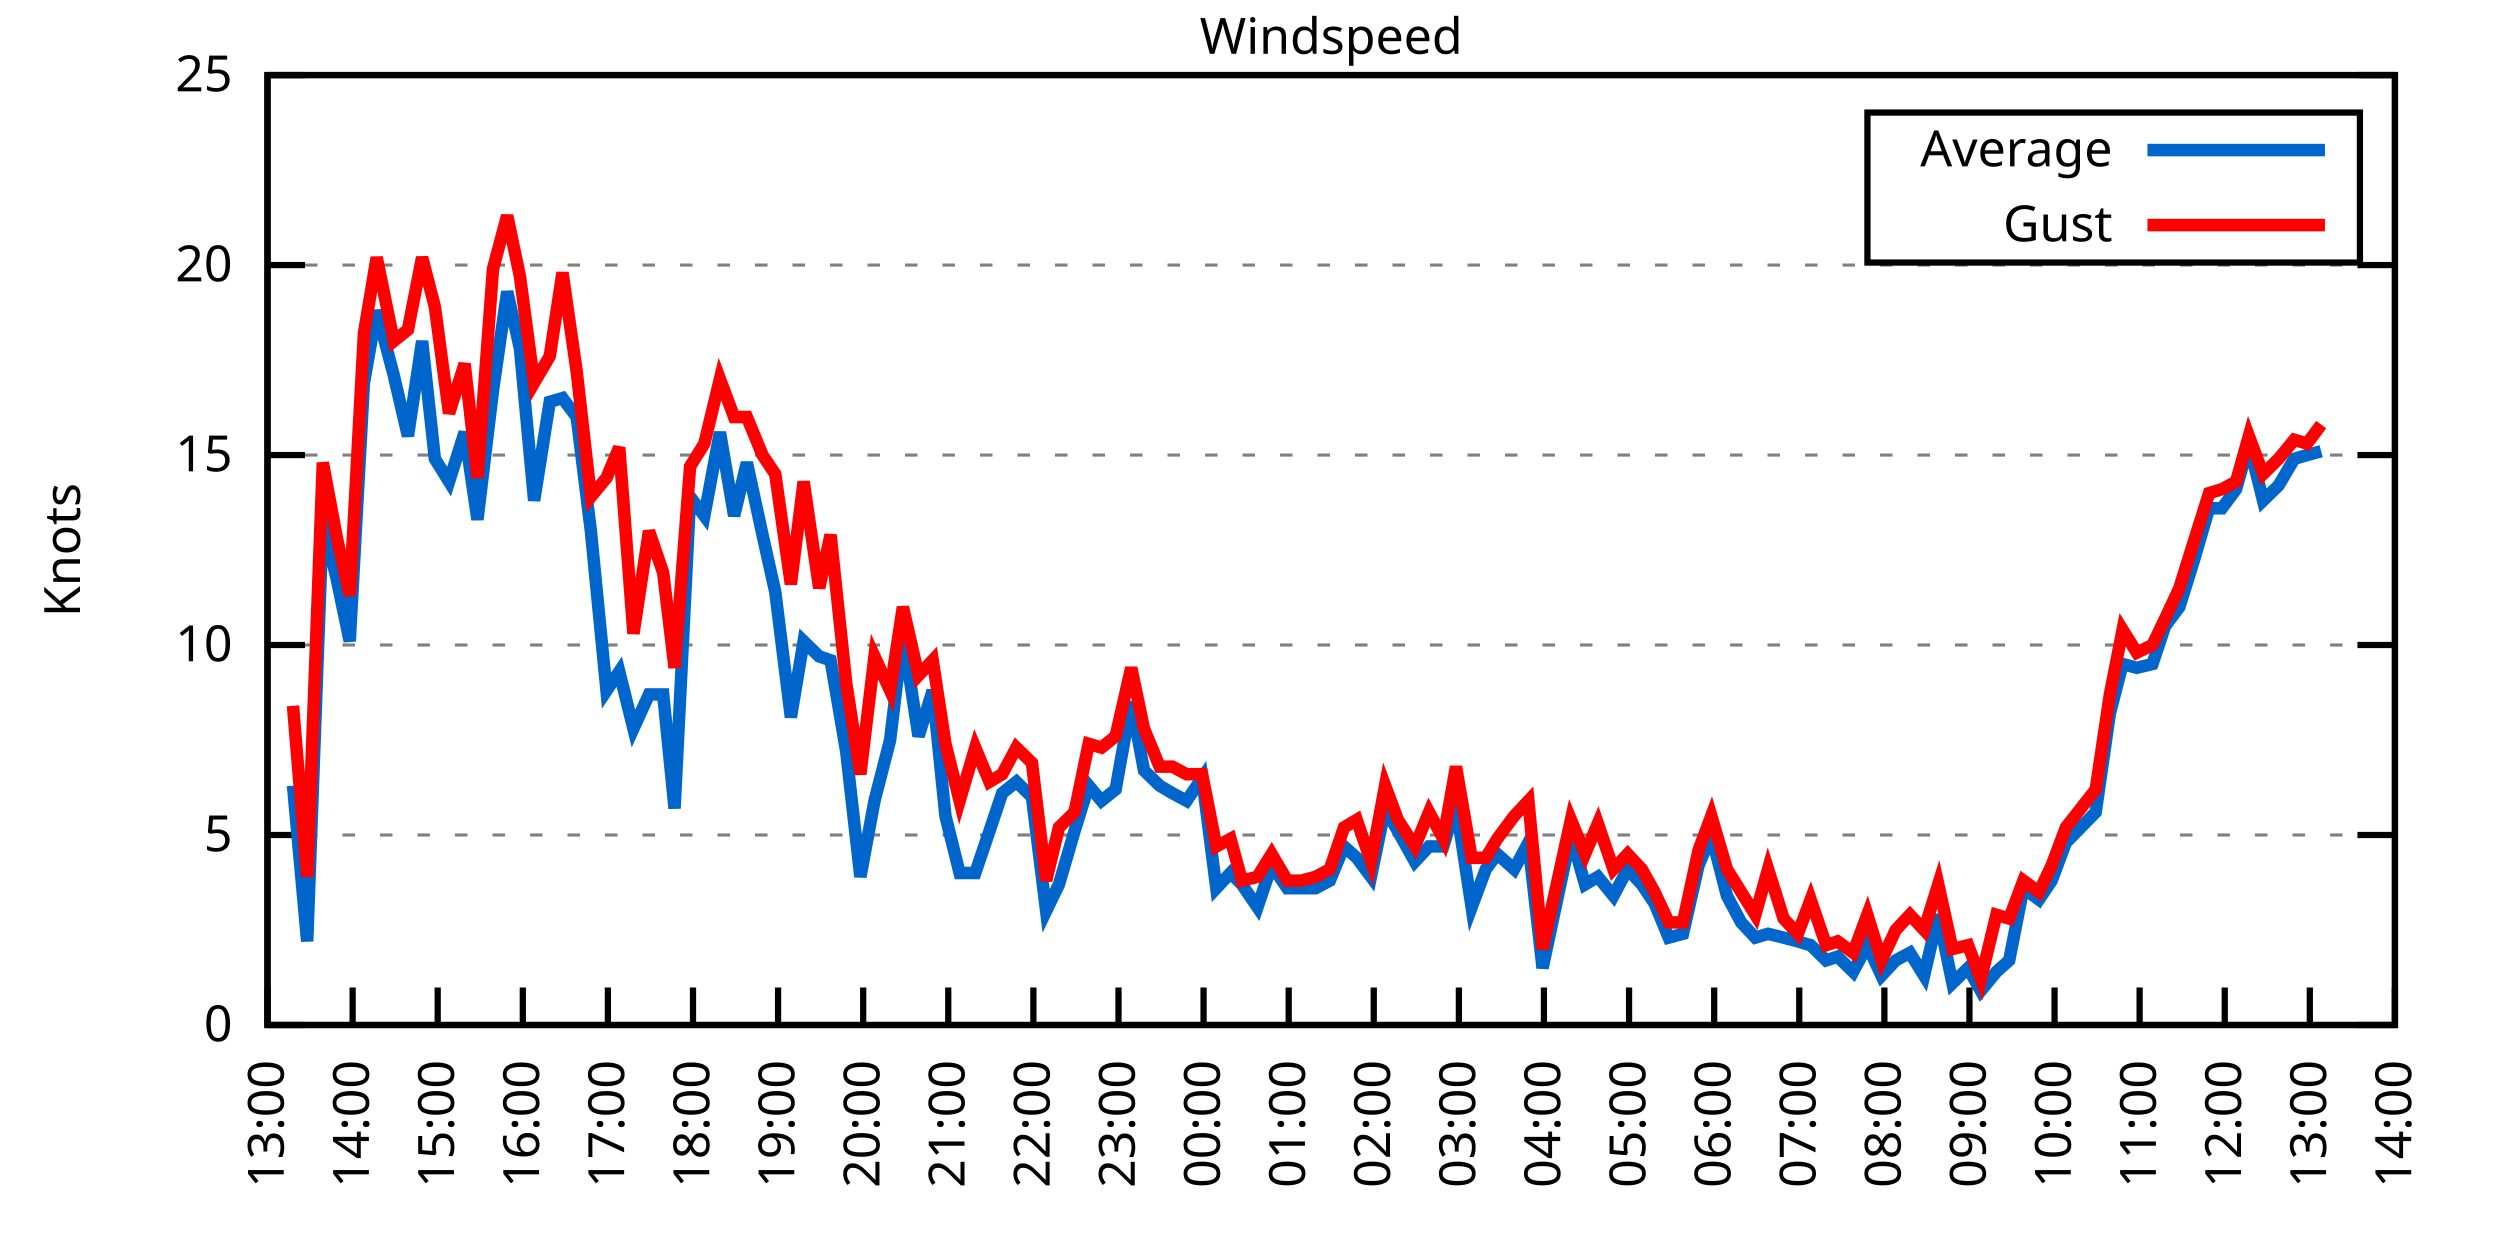
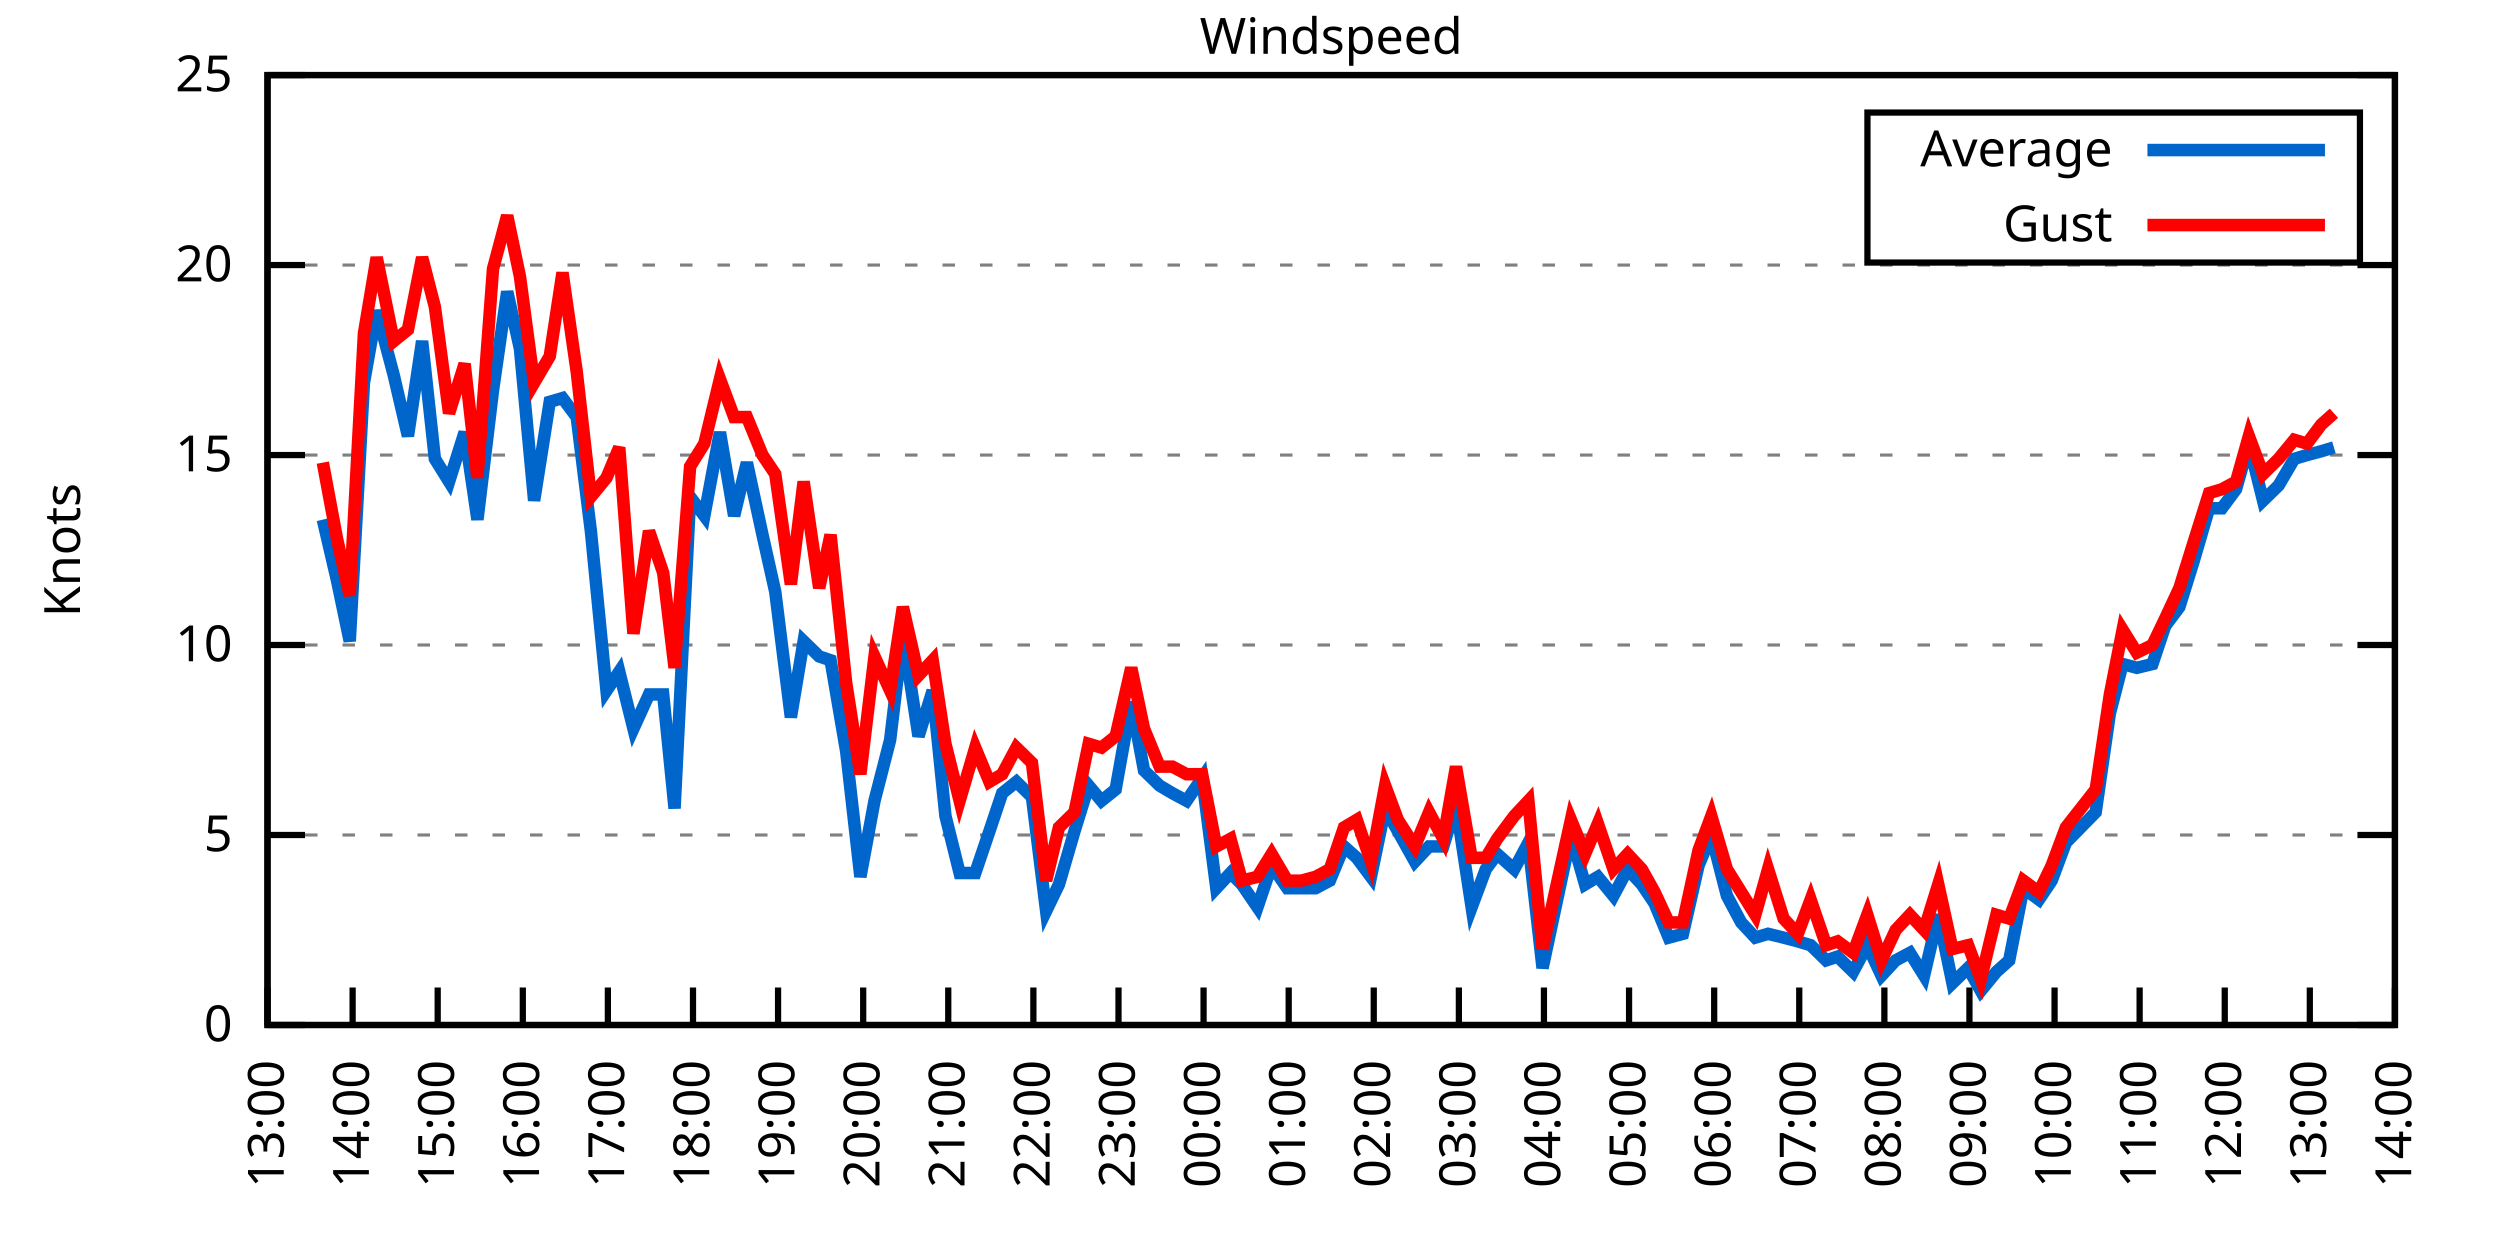
<svg xmlns="http://www.w3.org/2000/svg" xmlns:xlink="http://www.w3.org/1999/xlink" width="400" height="200" viewBox="0 0 400 200">
  <g id="gnuplot_canvas">
    <rect x="0" y="0" width="400" height="200" fill="none" />
    <defs>
      <circle id="gpDot" r="0.5" stroke-width="0.5" stroke="currentColor" />
      <path id="gpPt0" stroke-width="0.333" stroke="currentColor" d="M-1,0 h2 M0,-1 v2" />
      <path id="gpPt1" stroke-width="0.333" stroke="currentColor" d="M-1,-1 L1,1 M1,-1 L-1,1" />
      <path id="gpPt2" stroke-width="0.333" stroke="currentColor" d="M-1,0 L1,0 M0,-1 L0,1 M-1,-1 L1,1 M-1,1 L1,-1" />
      <rect id="gpPt3" stroke-width="0.333" stroke="currentColor" x="-1" y="-1" width="2" height="2" />
      <rect id="gpPt4" stroke-width="0.333" stroke="currentColor" fill="currentColor" x="-1" y="-1" width="2" height="2" />
      <circle id="gpPt5" stroke-width="0.333" stroke="currentColor" cx="0" cy="0" r="1" />
      <use xlink:href="#gpPt5" id="gpPt6" fill="currentColor" stroke="none" />
      <path id="gpPt7" stroke-width="0.333" stroke="currentColor" d="M0,-1.33 L-1.33,0.67 L1.33,0.67 z" />
      <use xlink:href="#gpPt7" id="gpPt8" fill="currentColor" stroke="none" />
      <use xlink:href="#gpPt7" id="gpPt9" stroke="currentColor" transform="rotate(180)" />
      <use xlink:href="#gpPt9" id="gpPt10" fill="currentColor" stroke="none" />
      <use xlink:href="#gpPt3" id="gpPt11" stroke="currentColor" transform="rotate(45)" />
      <use xlink:href="#gpPt11" id="gpPt12" fill="currentColor" stroke="none" />
      <path id="gpPt13" stroke-width="0.333" stroke="currentColor" d="M0,1.330 L1.265,0.411 L0.782,-1.067 L-0.782,-1.076 L-1.265,0.411 z" />
      <use xlink:href="#gpPt13" id="gpPt14" fill="currentColor" stroke="none" />
      <filter id="textbox" filterUnits="objectBoundingBox" x="0" y="0" height="1" width="1">
        <feFlood flood-color="white" flood-opacity="1" result="bgnd" />
        <feComposite in="SourceGraphic" in2="bgnd" operator="atop" />
      </filter>
      <filter id="greybox" filterUnits="objectBoundingBox" x="0" y="0" height="1" width="1">
        <feFlood flood-color="lightgrey" flood-opacity="1" result="grey" />
        <feComposite in="SourceGraphic" in2="grey" operator="atop" />
      </filter>
    </defs>
    <g fill="none" color="white" stroke="currentColor" stroke-width="1.00" stroke-linecap="butt" stroke-linejoin="miter">
</g>
    <g fill="none" color="black" stroke="currentColor" stroke-width="1.00" stroke-linecap="butt" stroke-linejoin="miter">
      <g stroke="none" shape-rendering="crispEdges">
        <polygon fill="rgb(255, 255, 255)" points="42.80,164.00 383.18,164.00 383.18,12.02 42.80,12.02 " />
      </g>
    </g>
    <g fill="none" color="black" stroke="currentColor" stroke-width="1.00" stroke-linecap="butt" stroke-linejoin="miter">
</g>
    <g fill="none" color="black" stroke="black" stroke-width="0.50" stroke-linecap="butt" stroke-linejoin="miter">
</g>
    <g fill="none" color="gray" stroke="currentColor" stroke-width="0.50" stroke-linecap="butt" stroke-linejoin="miter">
      <path stroke="gray" stroke-dasharray="2,4" class="gridline" d="M42.80,164.00 L383.19,164.00  " />
    </g>
    <g fill="none" color="gray" stroke="gray" stroke-width="1.00" stroke-linecap="butt" stroke-linejoin="miter">
</g>
    <g fill="none" color="black" stroke="currentColor" stroke-width="1.00" stroke-linecap="butt" stroke-linejoin="miter">
      <path stroke="black" d="M42.80,164.00 L48.80,164.00 M383.19,164.00 L377.19,164.00  " />
      <g transform="translate(37.20,166.60)" stroke="none" fill="black" font-family="Sans" font-size="8.00" text-anchor="end">
        <text>
          <tspan font-family="Sans"> 0</tspan>
        </text>
      </g>
    </g>
    <g fill="none" color="black" stroke="currentColor" stroke-width="1.00" stroke-linecap="butt" stroke-linejoin="miter">
</g>
    <g fill="none" color="black" stroke="black" stroke-width="0.50" stroke-linecap="butt" stroke-linejoin="miter">
</g>
    <g fill="none" color="gray" stroke="currentColor" stroke-width="0.50" stroke-linecap="butt" stroke-linejoin="miter">
      <path stroke="gray" stroke-dasharray="2,4" class="gridline" d="M42.80,133.60 L383.19,133.60  " />
    </g>
    <g fill="none" color="gray" stroke="gray" stroke-width="1.00" stroke-linecap="butt" stroke-linejoin="miter">
</g>
    <g fill="none" color="black" stroke="currentColor" stroke-width="1.00" stroke-linecap="butt" stroke-linejoin="miter">
      <path stroke="black" d="M42.80,133.60 L48.80,133.60 M383.19,133.60 L377.19,133.60  " />
      <g transform="translate(37.20,136.20)" stroke="none" fill="black" font-family="Sans" font-size="8.00" text-anchor="end">
        <text>
          <tspan font-family="Sans"> 5</tspan>
        </text>
      </g>
    </g>
    <g fill="none" color="black" stroke="currentColor" stroke-width="1.00" stroke-linecap="butt" stroke-linejoin="miter">
</g>
    <g fill="none" color="black" stroke="black" stroke-width="0.50" stroke-linecap="butt" stroke-linejoin="miter">
</g>
    <g fill="none" color="gray" stroke="currentColor" stroke-width="0.50" stroke-linecap="butt" stroke-linejoin="miter">
      <path stroke="gray" stroke-dasharray="2,4" class="gridline" d="M42.80,103.20 L383.19,103.20  " />
    </g>
    <g fill="none" color="gray" stroke="gray" stroke-width="1.00" stroke-linecap="butt" stroke-linejoin="miter">
</g>
    <g fill="none" color="black" stroke="currentColor" stroke-width="1.00" stroke-linecap="butt" stroke-linejoin="miter">
      <path stroke="black" d="M42.80,103.20 L48.80,103.20 M383.19,103.20 L377.19,103.20  " />
      <g transform="translate(37.20,105.80)" stroke="none" fill="black" font-family="Sans" font-size="8.00" text-anchor="end">
        <text>
          <tspan font-family="Sans"> 10</tspan>
        </text>
      </g>
    </g>
    <g fill="none" color="black" stroke="currentColor" stroke-width="1.00" stroke-linecap="butt" stroke-linejoin="miter">
</g>
    <g fill="none" color="black" stroke="black" stroke-width="0.50" stroke-linecap="butt" stroke-linejoin="miter">
</g>
    <g fill="none" color="gray" stroke="currentColor" stroke-width="0.50" stroke-linecap="butt" stroke-linejoin="miter">
      <path stroke="gray" stroke-dasharray="2,4" class="gridline" d="M42.80,72.81 L383.19,72.81  " />
    </g>
    <g fill="none" color="gray" stroke="gray" stroke-width="1.00" stroke-linecap="butt" stroke-linejoin="miter">
</g>
    <g fill="none" color="black" stroke="currentColor" stroke-width="1.00" stroke-linecap="butt" stroke-linejoin="miter">
      <path stroke="black" d="M42.80,72.81 L48.80,72.81 M383.19,72.81 L377.19,72.81  " />
      <g transform="translate(37.20,75.41)" stroke="none" fill="black" font-family="Sans" font-size="8.00" text-anchor="end">
        <text>
          <tspan font-family="Sans"> 15</tspan>
        </text>
      </g>
    </g>
    <g fill="none" color="black" stroke="currentColor" stroke-width="1.00" stroke-linecap="butt" stroke-linejoin="miter">
</g>
    <g fill="none" color="black" stroke="black" stroke-width="0.50" stroke-linecap="butt" stroke-linejoin="miter">
</g>
    <g fill="none" color="gray" stroke="currentColor" stroke-width="0.50" stroke-linecap="butt" stroke-linejoin="miter">
      <path stroke="gray" stroke-dasharray="2,4" class="gridline" d="M42.80,42.41 L383.19,42.41  " />
    </g>
    <g fill="none" color="gray" stroke="gray" stroke-width="1.00" stroke-linecap="butt" stroke-linejoin="miter">
</g>
    <g fill="none" color="black" stroke="currentColor" stroke-width="1.00" stroke-linecap="butt" stroke-linejoin="miter">
      <path stroke="black" d="M42.80,42.41 L48.80,42.41 M383.19,42.41 L377.19,42.41  " />
      <g transform="translate(37.20,45.01)" stroke="none" fill="black" font-family="Sans" font-size="8.00" text-anchor="end">
        <text>
          <tspan font-family="Sans"> 20</tspan>
        </text>
      </g>
    </g>
    <g fill="none" color="black" stroke="currentColor" stroke-width="1.00" stroke-linecap="butt" stroke-linejoin="miter">
</g>
    <g fill="none" color="black" stroke="black" stroke-width="0.50" stroke-linecap="butt" stroke-linejoin="miter">
</g>
    <g fill="none" color="gray" stroke="currentColor" stroke-width="0.50" stroke-linecap="butt" stroke-linejoin="miter">
      <path stroke="gray" stroke-dasharray="2,4" class="gridline" d="M42.80,12.01 L383.19,12.01  " />
    </g>
    <g fill="none" color="gray" stroke="gray" stroke-width="1.00" stroke-linecap="butt" stroke-linejoin="miter">
</g>
    <g fill="none" color="black" stroke="currentColor" stroke-width="1.00" stroke-linecap="butt" stroke-linejoin="miter">
      <path stroke="black" d="M42.80,12.01 L48.80,12.01 M383.19,12.01 L377.19,12.01  " />
      <g transform="translate(37.20,14.61)" stroke="none" fill="black" font-family="Sans" font-size="8.00" text-anchor="end">
        <text>
          <tspan font-family="Sans"> 25</tspan>
        </text>
      </g>
    </g>
    <g fill="none" color="black" stroke="currentColor" stroke-width="1.00" stroke-linecap="butt" stroke-linejoin="miter">
      <path stroke="black" d="M42.80,164.00 L42.80,158.00  " />
      <g transform="translate(45.40,169.60) rotate(270.00)" stroke="none" fill="black" font-family="Sans" font-size="8.00" text-anchor="end">
        <text>
          <tspan font-family="Sans">13:00</tspan>
        </text>
      </g>
    </g>
    <g fill="none" color="black" stroke="currentColor" stroke-width="1.00" stroke-linecap="butt" stroke-linejoin="miter">
      <path stroke="black" d="M56.42,164.00 L56.42,158.00  " />
      <g transform="translate(59.02,169.60) rotate(270.00)" stroke="none" fill="black" font-family="Sans" font-size="8.00" text-anchor="end">
        <text>
          <tspan font-family="Sans">14:00</tspan>
        </text>
      </g>
    </g>
    <g fill="none" color="black" stroke="currentColor" stroke-width="1.00" stroke-linecap="butt" stroke-linejoin="miter">
      <path stroke="black" d="M70.03,164.00 L70.03,158.00  " />
      <g transform="translate(72.63,169.60) rotate(270.00)" stroke="none" fill="black" font-family="Sans" font-size="8.00" text-anchor="end">
        <text>
          <tspan font-family="Sans">15:00</tspan>
        </text>
      </g>
    </g>
    <g fill="none" color="black" stroke="currentColor" stroke-width="1.00" stroke-linecap="butt" stroke-linejoin="miter">
      <path stroke="black" d="M83.65,164.00 L83.65,158.00  " />
      <g transform="translate(86.25,169.60) rotate(270.00)" stroke="none" fill="black" font-family="Sans" font-size="8.00" text-anchor="end">
        <text>
          <tspan font-family="Sans">16:00</tspan>
        </text>
      </g>
    </g>
    <g fill="none" color="black" stroke="currentColor" stroke-width="1.00" stroke-linecap="butt" stroke-linejoin="miter">
      <path stroke="black" d="M97.26,164.00 L97.26,158.00  " />
      <g transform="translate(99.86,169.60) rotate(270.00)" stroke="none" fill="black" font-family="Sans" font-size="8.00" text-anchor="end">
        <text>
          <tspan font-family="Sans">17:00</tspan>
        </text>
      </g>
    </g>
    <g fill="none" color="black" stroke="currentColor" stroke-width="1.00" stroke-linecap="butt" stroke-linejoin="miter">
      <path stroke="black" d="M110.88,164.00 L110.88,158.00  " />
      <g transform="translate(113.48,169.60) rotate(270.00)" stroke="none" fill="black" font-family="Sans" font-size="8.00" text-anchor="end">
        <text>
          <tspan font-family="Sans">18:00</tspan>
        </text>
      </g>
    </g>
    <g fill="none" color="black" stroke="currentColor" stroke-width="1.00" stroke-linecap="butt" stroke-linejoin="miter">
      <path stroke="black" d="M124.49,164.00 L124.49,158.00  " />
      <g transform="translate(127.09,169.60) rotate(270.00)" stroke="none" fill="black" font-family="Sans" font-size="8.00" text-anchor="end">
        <text>
          <tspan font-family="Sans">19:00</tspan>
        </text>
      </g>
    </g>
    <g fill="none" color="black" stroke="currentColor" stroke-width="1.00" stroke-linecap="butt" stroke-linejoin="miter">
      <path stroke="black" d="M138.11,164.00 L138.11,158.00  " />
      <g transform="translate(140.71,169.60) rotate(270.00)" stroke="none" fill="black" font-family="Sans" font-size="8.00" text-anchor="end">
        <text>
          <tspan font-family="Sans">20:00</tspan>
        </text>
      </g>
    </g>
    <g fill="none" color="black" stroke="currentColor" stroke-width="1.00" stroke-linecap="butt" stroke-linejoin="miter">
      <path stroke="black" d="M151.72,164.00 L151.72,158.00  " />
      <g transform="translate(154.32,169.60) rotate(270.00)" stroke="none" fill="black" font-family="Sans" font-size="8.00" text-anchor="end">
        <text>
          <tspan font-family="Sans">21:00</tspan>
        </text>
      </g>
    </g>
    <g fill="none" color="black" stroke="currentColor" stroke-width="1.00" stroke-linecap="butt" stroke-linejoin="miter">
      <path stroke="black" d="M165.34,164.00 L165.34,158.00  " />
      <g transform="translate(167.94,169.60) rotate(270.00)" stroke="none" fill="black" font-family="Sans" font-size="8.00" text-anchor="end">
        <text>
          <tspan font-family="Sans">22:00</tspan>
        </text>
      </g>
    </g>
    <g fill="none" color="black" stroke="currentColor" stroke-width="1.00" stroke-linecap="butt" stroke-linejoin="miter">
      <path stroke="black" d="M178.96,164.00 L178.96,158.00  " />
      <g transform="translate(181.56,169.60) rotate(270.00)" stroke="none" fill="black" font-family="Sans" font-size="8.00" text-anchor="end">
        <text>
          <tspan font-family="Sans">23:00</tspan>
        </text>
      </g>
    </g>
    <g fill="none" color="black" stroke="currentColor" stroke-width="1.00" stroke-linecap="butt" stroke-linejoin="miter">
      <path stroke="black" d="M192.57,164.00 L192.57,158.00  " />
      <g transform="translate(195.17,169.60) rotate(270.00)" stroke="none" fill="black" font-family="Sans" font-size="8.00" text-anchor="end">
        <text>
          <tspan font-family="Sans">00:00</tspan>
        </text>
      </g>
    </g>
    <g fill="none" color="black" stroke="currentColor" stroke-width="1.00" stroke-linecap="butt" stroke-linejoin="miter">
      <path stroke="black" d="M206.19,164.00 L206.19,158.00  " />
      <g transform="translate(208.79,169.60) rotate(270.00)" stroke="none" fill="black" font-family="Sans" font-size="8.00" text-anchor="end">
        <text>
          <tspan font-family="Sans">01:00</tspan>
        </text>
      </g>
    </g>
    <g fill="none" color="black" stroke="currentColor" stroke-width="1.00" stroke-linecap="butt" stroke-linejoin="miter">
      <path stroke="black" d="M219.80,164.00 L219.80,158.00  " />
      <g transform="translate(222.40,169.60) rotate(270.00)" stroke="none" fill="black" font-family="Sans" font-size="8.00" text-anchor="end">
        <text>
          <tspan font-family="Sans">02:00</tspan>
        </text>
      </g>
    </g>
    <g fill="none" color="black" stroke="currentColor" stroke-width="1.00" stroke-linecap="butt" stroke-linejoin="miter">
      <path stroke="black" d="M233.42,164.00 L233.42,158.00  " />
      <g transform="translate(236.02,169.60) rotate(270.00)" stroke="none" fill="black" font-family="Sans" font-size="8.00" text-anchor="end">
        <text>
          <tspan font-family="Sans">03:00</tspan>
        </text>
      </g>
    </g>
    <g fill="none" color="black" stroke="currentColor" stroke-width="1.00" stroke-linecap="butt" stroke-linejoin="miter">
      <path stroke="black" d="M247.03,164.00 L247.03,158.00  " />
      <g transform="translate(249.63,169.60) rotate(270.00)" stroke="none" fill="black" font-family="Sans" font-size="8.00" text-anchor="end">
        <text>
          <tspan font-family="Sans">04:00</tspan>
        </text>
      </g>
    </g>
    <g fill="none" color="black" stroke="currentColor" stroke-width="1.00" stroke-linecap="butt" stroke-linejoin="miter">
      <path stroke="black" d="M260.65,164.00 L260.65,158.00  " />
      <g transform="translate(263.25,169.60) rotate(270.00)" stroke="none" fill="black" font-family="Sans" font-size="8.00" text-anchor="end">
        <text>
          <tspan font-family="Sans">05:00</tspan>
        </text>
      </g>
    </g>
    <g fill="none" color="black" stroke="currentColor" stroke-width="1.00" stroke-linecap="butt" stroke-linejoin="miter">
      <path stroke="black" d="M274.27,164.00 L274.27,158.00  " />
      <g transform="translate(276.87,169.60) rotate(270.00)" stroke="none" fill="black" font-family="Sans" font-size="8.00" text-anchor="end">
        <text>
          <tspan font-family="Sans">06:00</tspan>
        </text>
      </g>
    </g>
    <g fill="none" color="black" stroke="currentColor" stroke-width="1.00" stroke-linecap="butt" stroke-linejoin="miter">
      <path stroke="black" d="M287.88,164.00 L287.88,158.00  " />
      <g transform="translate(290.48,169.60) rotate(270.00)" stroke="none" fill="black" font-family="Sans" font-size="8.00" text-anchor="end">
        <text>
          <tspan font-family="Sans">07:00</tspan>
        </text>
      </g>
    </g>
    <g fill="none" color="black" stroke="currentColor" stroke-width="1.00" stroke-linecap="butt" stroke-linejoin="miter">
      <path stroke="black" d="M301.50,164.00 L301.50,158.00  " />
      <g transform="translate(304.10,169.60) rotate(270.00)" stroke="none" fill="black" font-family="Sans" font-size="8.00" text-anchor="end">
        <text>
          <tspan font-family="Sans">08:00</tspan>
        </text>
      </g>
    </g>
    <g fill="none" color="black" stroke="currentColor" stroke-width="1.00" stroke-linecap="butt" stroke-linejoin="miter">
      <path stroke="black" d="M315.11,164.00 L315.11,158.00  " />
      <g transform="translate(317.71,169.60) rotate(270.00)" stroke="none" fill="black" font-family="Sans" font-size="8.00" text-anchor="end">
        <text>
          <tspan font-family="Sans">09:00</tspan>
        </text>
      </g>
    </g>
    <g fill="none" color="black" stroke="currentColor" stroke-width="1.00" stroke-linecap="butt" stroke-linejoin="miter">
      <path stroke="black" d="M328.73,164.00 L328.73,158.00  " />
      <g transform="translate(331.33,169.60) rotate(270.00)" stroke="none" fill="black" font-family="Sans" font-size="8.00" text-anchor="end">
        <text>
          <tspan font-family="Sans">10:00</tspan>
        </text>
      </g>
    </g>
    <g fill="none" color="black" stroke="currentColor" stroke-width="1.00" stroke-linecap="butt" stroke-linejoin="miter">
      <path stroke="black" d="M342.34,164.00 L342.34,158.00  " />
      <g transform="translate(344.94,169.60) rotate(270.00)" stroke="none" fill="black" font-family="Sans" font-size="8.00" text-anchor="end">
        <text>
          <tspan font-family="Sans">11:00</tspan>
        </text>
      </g>
    </g>
    <g fill="none" color="black" stroke="currentColor" stroke-width="1.00" stroke-linecap="butt" stroke-linejoin="miter">
      <path stroke="black" d="M355.96,164.00 L355.96,158.00  " />
      <g transform="translate(358.56,169.60) rotate(270.00)" stroke="none" fill="black" font-family="Sans" font-size="8.00" text-anchor="end">
        <text>
          <tspan font-family="Sans">12:00</tspan>
        </text>
      </g>
    </g>
    <g fill="none" color="black" stroke="currentColor" stroke-width="1.00" stroke-linecap="butt" stroke-linejoin="miter">
      <path stroke="black" d="M369.57,164.00 L369.57,158.00  " />
      <g transform="translate(372.17,169.60) rotate(270.00)" stroke="none" fill="black" font-family="Sans" font-size="8.00" text-anchor="end">
        <text>
          <tspan font-family="Sans">13:00</tspan>
        </text>
      </g>
    </g>
    <g fill="none" color="black" stroke="currentColor" stroke-width="1.00" stroke-linecap="butt" stroke-linejoin="miter">
      <path stroke="black" d="M383.19,164.00 L383.19,158.00  " />
      <g transform="translate(385.79,169.60) rotate(270.00)" stroke="none" fill="black" font-family="Sans" font-size="8.00" text-anchor="end">
        <text>
          <tspan font-family="Sans">14:00</tspan>
        </text>
      </g>
    </g>
    <g fill="none" color="black" stroke="currentColor" stroke-width="1.00" stroke-linecap="butt" stroke-linejoin="miter">
</g>
    <g fill="none" color="black" stroke="currentColor" stroke-width="1.00" stroke-linecap="butt" stroke-linejoin="miter">
      <path stroke="black" d="M42.80,12.01 L42.80,164.00 L383.19,164.00 L383.19,12.01 L42.80,12.01 Z  " />
    </g>
    <g fill="none" color="black" stroke="currentColor" stroke-width="1.00" stroke-linecap="butt" stroke-linejoin="miter">
</g>
    <g fill="none" color="black" stroke="currentColor" stroke-width="1.00" stroke-linecap="butt" stroke-linejoin="miter">
      <path stroke="black" d="M298.79,42.01 L298.79,18.01 L377.59,18.01 L377.59,42.01 L298.79,42.01 Z  " />
    </g>
    <g id="Windspeed_plot_1">
      <g fill="none" color="white" stroke="black" stroke-width="2.00" stroke-linecap="butt" stroke-linejoin="miter">
</g>
      <g fill="none" color="black" stroke="currentColor" stroke-width="2.00" stroke-linecap="butt" stroke-linejoin="miter">
        <g transform="translate(337.99,26.61)" stroke="none" fill="black" font-family="Sans" font-size="8.00" text-anchor="end">
          <text>
            <tspan font-family="Sans">Average</tspan>
          </text>
        </g>
      </g>
      <g fill="none" color="black" stroke="currentColor" stroke-width="2.00" stroke-linecap="butt" stroke-linejoin="miter">
-         <path stroke="rgb(  0, 102, 204)" d="M343.59,24.01 L371.99,24.01 M46.88,125.70 L49.15,150.62 L51.65,83.14 L53.92,92.87 L55.96,102.60 L58.23,61.25   L60.27,49.70 L63.00,60.04 L65.27,69.77 L67.54,54.57 L69.58,73.41 L71.85,77.06 L74.34,69.16 L76.39,83.14   L78.88,62.47 L81.15,46.66 L83.19,55.78 L85.46,80.10 L87.96,64.29 L90.00,63.69 L92.27,66.73 L94.54,84.97   L97.04,110.50 L99.08,107.46 L101.35,116.58 L103.84,111.11 L106.11,111.11 L107.93,129.35 L110.42,79.49 L112.69,82.53   L115.19,69.16 L117.46,82.53 L119.50,74.02 L122.00,85.57 L124.04,94.69 L126.54,114.76 L128.58,102.60 L131.07,105.03   L132.89,105.64 L135.39,120.23 L137.66,140.29 L139.92,128.13 L142.42,118.40 L144.46,101.38 L146.96,117.80 L149.23,110.50   L151.27,130.56 L153.54,139.68 L156.04,139.68 L158.31,132.99 L160.35,126.91 L162.62,125.09 L165.11,127.52 L167.38,145.76   L169.43,141.51 L171.92,132.99 L174.19,125.70 L176.23,128.13 L178.50,126.31 L181.00,112.32 L183.04,123.27 L185.54,125.70   L187.58,126.91 L189.85,128.13 L192.34,124.48 L194.61,142.11 L196.88,139.68 L198.70,141.51 L201.19,145.15 L203.46,138.47   L205.96,142.11 L208.23,142.11 L210.50,142.11 L212.77,140.90 L215.04,135.43 L217.08,137.25 L219.35,140.29 L221.62,129.35   L223.66,132.99 L226.38,137.86 L228.65,135.43 L230.92,135.43 L232.96,128.74 L235.46,145.15 L237.73,139.07 L239.55,136.64   L242.27,139.07 L244.54,134.82 L246.81,154.88 L251.35,133.60 L253.61,141.51 L255.66,140.29 L258.15,143.33 L260.42,139.07   L262.69,141.51 L264.73,144.55 L267.00,150.02 L269.27,149.41 L271.77,138.47 L273.81,133.60 L276.31,143.33 L278.58,147.59   L280.85,150.02 L282.89,149.41 L285.38,150.02 L287.65,150.62 L289.70,151.23 L292.19,153.66 L294.01,153.06 L296.50,155.49   L298.77,151.23 L301.04,156.10 L303.31,153.66 L305.58,152.45 L307.85,156.10 L310.12,146.37 L312.39,157.31 L314.89,154.88   L316.93,158.53 L319.42,155.49 L321.47,153.66 L323.74,142.11 L326.23,143.94 L328.27,140.90 L330.54,134.82 L335.31,129.95   L337.58,114.15 L339.62,106.24 L341.89,106.85 L344.39,106.24 L346.43,100.16 L348.70,97.12 L350.97,89.83 L353.46,81.32   L355.50,81.32 L357.77,78.28 L359.82,70.98 L362.09,80.10 L364.58,77.67 L367.08,73.41 L369.12,72.81 L371.39,72.20    " />
+         <path stroke="rgb(  0, 102, 204)" d="M343.59,24.01 L371.99,24.01 M51.65,83.14 L53.92,92.87 L55.96,102.60 L58.23,61.25 L60.27,49.70 L63.00,60.04   L65.27,69.77 L67.54,54.57 L69.58,73.41 L71.85,77.06 L74.34,69.16 L76.39,83.14 L78.88,62.47 L81.15,46.66   L83.19,55.78 L85.46,80.10 L87.96,64.29 L90.00,63.69 L92.27,66.73 L94.54,84.97 L97.04,110.50 L99.08,107.46   L101.35,116.58 L103.84,111.11 L106.11,111.11 L107.93,129.35 L110.42,79.49 L112.69,82.53 L115.19,69.16 L117.46,82.53   L119.50,74.02 L122.00,85.57 L124.04,94.69 L126.54,114.76 L128.58,102.60 L131.07,105.03 L132.89,105.64 L135.39,120.23   L137.66,140.29 L139.92,128.13 L142.42,118.40 L144.46,101.38 L146.96,117.80 L149.23,110.50 L151.27,130.56 L153.54,139.68   L156.04,139.68 L158.31,132.99 L160.35,126.91 L162.62,125.09 L165.11,127.52 L167.38,145.76 L169.43,141.51 L171.92,132.99   L174.19,125.70 L176.23,128.13 L178.50,126.31 L181.00,112.32 L183.04,123.27 L185.54,125.70 L187.58,126.91 L189.85,128.13   L192.34,124.48 L194.61,142.11 L196.88,139.68 L198.70,141.51 L201.19,145.15 L203.46,138.47 L205.96,142.11 L208.23,142.11   L210.50,142.11 L212.77,140.90 L215.04,135.43 L217.08,137.25 L219.35,140.29 L221.62,129.35 L223.66,132.99 L226.38,137.86   L228.65,135.43 L230.92,135.43 L232.96,128.74 L235.46,145.15 L237.73,139.07 L239.55,136.64 L242.27,139.07 L244.54,134.82   L246.81,154.88 L251.35,133.60 L253.61,141.51 L255.66,140.29 L258.15,143.33 L260.42,139.07 L262.69,141.51 L264.73,144.55   L267.00,150.02 L269.27,149.41 L271.77,138.47 L273.81,133.60 L276.31,143.33 L278.58,147.59 L280.85,150.02 L282.89,149.41   L285.38,150.02 L287.65,150.62 L289.70,151.23 L292.19,153.66 L294.01,153.06 L296.50,155.49 L298.77,151.23 L301.04,156.10   L303.31,153.66 L305.58,152.45 L307.85,156.10 L310.12,146.37 L312.39,157.31 L314.89,154.88 L316.93,158.53 L319.42,155.49   L321.47,153.66 L323.74,142.11 L326.23,143.94 L328.27,140.90 L330.54,134.82 L335.31,129.95 L337.58,114.15 L339.62,106.24   L341.89,106.85 L344.39,106.24 L346.43,100.16 L348.70,97.12 L350.97,89.83 L353.46,81.32 L355.50,81.32 L357.77,78.28   L359.82,70.98 L362.09,80.10 L364.58,77.67 L367.08,73.41 L369.12,72.81 L371.39,72.20 L373.43,71.59  " />
      </g>
    </g>
    <g id="Windspeed_plot_2">
      <g fill="none" color="black" stroke="currentColor" stroke-width="2.00" stroke-linecap="butt" stroke-linejoin="miter">
        <g transform="translate(337.99,38.61)" stroke="none" fill="black" font-family="Sans" font-size="8.00" text-anchor="end">
          <text>
            <tspan font-family="Sans">Gust</tspan>
          </text>
        </g>
      </g>
      <g fill="none" color="black" stroke="currentColor" stroke-width="2.00" stroke-linecap="butt" stroke-linejoin="miter">
-         <path stroke="rgb(255,   0,   0)" d="M343.59,36.01 L371.99,36.01 M46.88,112.93 L49.15,140.29 L51.65,74.02 L53.92,86.18 L55.96,95.30 L58.23,53.35   L60.27,41.19 L63.00,54.57 L65.27,52.74 L67.54,41.19 L69.58,49.10 L71.85,66.12 L74.34,58.21 L76.39,76.45   L78.88,43.02 L81.15,34.50 L83.19,44.23 L85.46,61.25 L87.96,57.00 L90.00,43.62 L92.27,59.43 L94.54,79.49   L97.04,76.45 L99.08,71.59 L101.35,101.38 L103.84,84.97 L106.11,91.65 L107.93,106.85 L110.42,74.63 L112.69,70.98   L115.19,60.65 L117.46,66.73 L119.50,66.73 L122.00,72.81 L124.04,75.85 L126.54,93.48 L128.58,77.06 L131.07,94.08   L132.89,85.57 L135.39,109.28 L137.66,123.87 L139.92,105.03 L142.42,110.50 L144.46,97.12 L146.96,108.07 L149.23,105.64   L151.27,119.01 L153.54,128.13 L156.04,119.62 L158.31,125.09 L160.35,123.87 L162.62,119.62 L165.11,122.05 L167.38,140.90   L169.43,132.39 L171.92,129.95 L174.19,119.01 L176.23,119.62 L178.50,117.80 L181.00,106.85 L183.04,116.58 L185.54,122.66   L187.58,122.66 L189.85,123.87 L192.34,123.87 L194.61,135.43 L196.88,134.21 L198.70,140.90 L201.19,140.29 L203.46,136.64   L205.96,140.90 L208.23,140.90 L210.50,140.29 L212.77,139.07 L215.04,132.39 L217.08,131.17 L219.35,137.86 L221.62,125.70   L223.66,131.17 L226.38,135.43 L228.65,129.95 L230.92,134.21 L232.96,122.66 L235.46,137.25 L237.73,137.25 L239.55,134.21   L242.27,130.56 L244.54,128.13 L246.81,151.84 L251.35,131.17 L253.61,136.64 L255.66,131.78 L258.15,139.07 L260.42,136.64   L262.69,139.07 L264.73,142.72 L267.00,147.59 L269.27,147.59 L271.77,136.03 L273.81,130.56 L276.31,139.07 L278.58,142.72   L280.85,146.37 L282.89,139.07 L285.38,146.98 L287.65,149.41 L289.70,143.94 L292.19,151.23 L294.01,150.62 L296.50,152.45   L298.77,146.37 L301.04,153.66 L303.31,148.80 L305.58,146.37 L307.85,148.80 L310.12,141.51 L312.39,151.84 L314.89,151.23   L316.93,156.70 L319.42,146.37 L321.47,146.98 L323.74,140.90 L326.23,142.72 L328.27,138.47 L330.54,132.39 L335.31,126.31   L337.58,111.11 L339.62,100.77 L341.89,104.42 L344.39,103.20 L346.43,98.95 L348.70,94.08 L350.97,86.79 L353.46,78.89   L355.50,78.28 L357.77,77.06 L359.82,69.77 L362.09,75.85 L364.58,73.41 L367.08,70.37 L369.12,70.98 L371.39,67.94    " />
+         <path stroke="rgb(255,   0,   0)" d="M343.59,36.01 L371.99,36.01 M51.65,74.02 L53.92,86.18 L55.96,95.30 L58.23,53.35 L60.27,41.19 L63.00,54.57   L65.27,52.74 L67.54,41.19 L69.58,49.10 L71.85,66.12 L74.34,58.21 L76.39,76.45 L78.88,43.02 L81.15,34.50   L83.19,44.23 L85.46,61.25 L87.96,57.00 L90.00,43.62 L92.27,59.43 L94.54,79.49 L97.04,76.45 L99.08,71.59   L101.35,101.38 L103.84,84.97 L106.11,91.65 L107.93,106.85 L110.42,74.63 L112.69,70.98 L115.19,60.65 L117.46,66.73   L119.50,66.73 L122.00,72.81 L124.04,75.85 L126.54,93.48 L128.58,77.06 L131.07,94.08 L132.89,85.57 L135.39,109.28   L137.66,123.87 L139.92,105.03 L142.42,110.50 L144.46,97.12 L146.96,108.07 L149.23,105.64 L151.27,119.01 L153.54,128.13   L156.04,119.62 L158.31,125.09 L160.35,123.87 L162.62,119.62 L165.11,122.05 L167.38,140.90 L169.43,132.39 L171.92,129.95   L174.19,119.01 L176.23,119.62 L178.50,117.80 L181.00,106.85 L183.04,116.58 L185.54,122.66 L187.58,122.66 L189.85,123.87   L192.34,123.87 L194.61,135.43 L196.88,134.21 L198.70,140.90 L201.19,140.29 L203.46,136.64 L205.96,140.90 L208.23,140.90   L210.50,140.29 L212.77,139.07 L215.04,132.39 L217.08,131.17 L219.35,137.86 L221.62,125.70 L223.66,131.17 L226.38,135.43   L228.65,129.95 L230.92,134.21 L232.96,122.66 L235.46,137.25 L237.73,137.25 L239.55,134.21 L242.27,130.56 L244.54,128.13   L246.81,151.84 L251.35,131.17 L253.61,136.64 L255.66,131.78 L258.15,139.07 L260.42,136.64 L262.69,139.07 L264.73,142.72   L267.00,147.59 L269.27,147.59 L271.77,136.03 L273.81,130.56 L276.31,139.07 L278.58,142.72 L280.85,146.37 L282.89,139.07   L285.38,146.98 L287.65,149.41 L289.70,143.94 L292.19,151.23 L294.01,150.62 L296.50,152.45 L298.77,146.37 L301.04,153.66   L303.31,148.80 L305.58,146.37 L307.85,148.80 L310.12,141.51 L312.39,151.84 L314.89,151.23 L316.93,156.70 L319.42,146.37   L321.47,146.98 L323.74,140.90 L326.23,142.72 L328.27,138.47 L330.54,132.39 L335.31,126.31 L337.58,111.11 L339.62,100.77   L341.89,104.42 L344.39,103.20 L346.43,98.95 L348.70,94.08 L350.97,86.79 L353.46,78.89 L355.50,78.28 L357.77,77.06   L359.82,69.77 L362.09,75.85 L364.58,73.41 L367.08,70.37 L369.12,70.98 L371.39,67.94 L373.43,66.12  " />
      </g>
    </g>
    <g fill="none" color="black" stroke="currentColor" stroke-width="2.00" stroke-linecap="butt" stroke-linejoin="miter">
</g>
    <g fill="none" color="black" stroke="black" stroke-width="1.00" stroke-linecap="butt" stroke-linejoin="miter">
</g>
    <g fill="none" color="black" stroke="currentColor" stroke-width="1.00" stroke-linecap="butt" stroke-linejoin="miter">
      <path stroke="black" d="M42.80,12.01 L42.80,164.00 L383.19,164.00 L383.19,12.01 L42.80,12.01 Z  " />
      <g transform="translate(12.80,88.01) rotate(270.00)" stroke="none" fill="black" font-family="Sans" font-size="8.00" text-anchor="middle">
        <text>
          <tspan font-family="Sans">Knots</tspan>
        </text>
      </g>
    </g>
    <g fill="none" color="black" stroke="currentColor" stroke-width="1.00" stroke-linecap="butt" stroke-linejoin="miter">
</g>
    <g fill="none" color="black" stroke="currentColor" stroke-width="1.00" stroke-linecap="butt" stroke-linejoin="miter">
      <g transform="translate(212.99,8.61)" stroke="none" fill="black" font-family="Sans" font-size="8.00" text-anchor="middle">
        <text>
          <tspan font-family="Sans">Windspeed</tspan>
        </text>
      </g>
    </g>
    <g fill="none" color="black" stroke="currentColor" stroke-width="1.00" stroke-linecap="butt" stroke-linejoin="miter">
</g>
  </g>
</svg>
